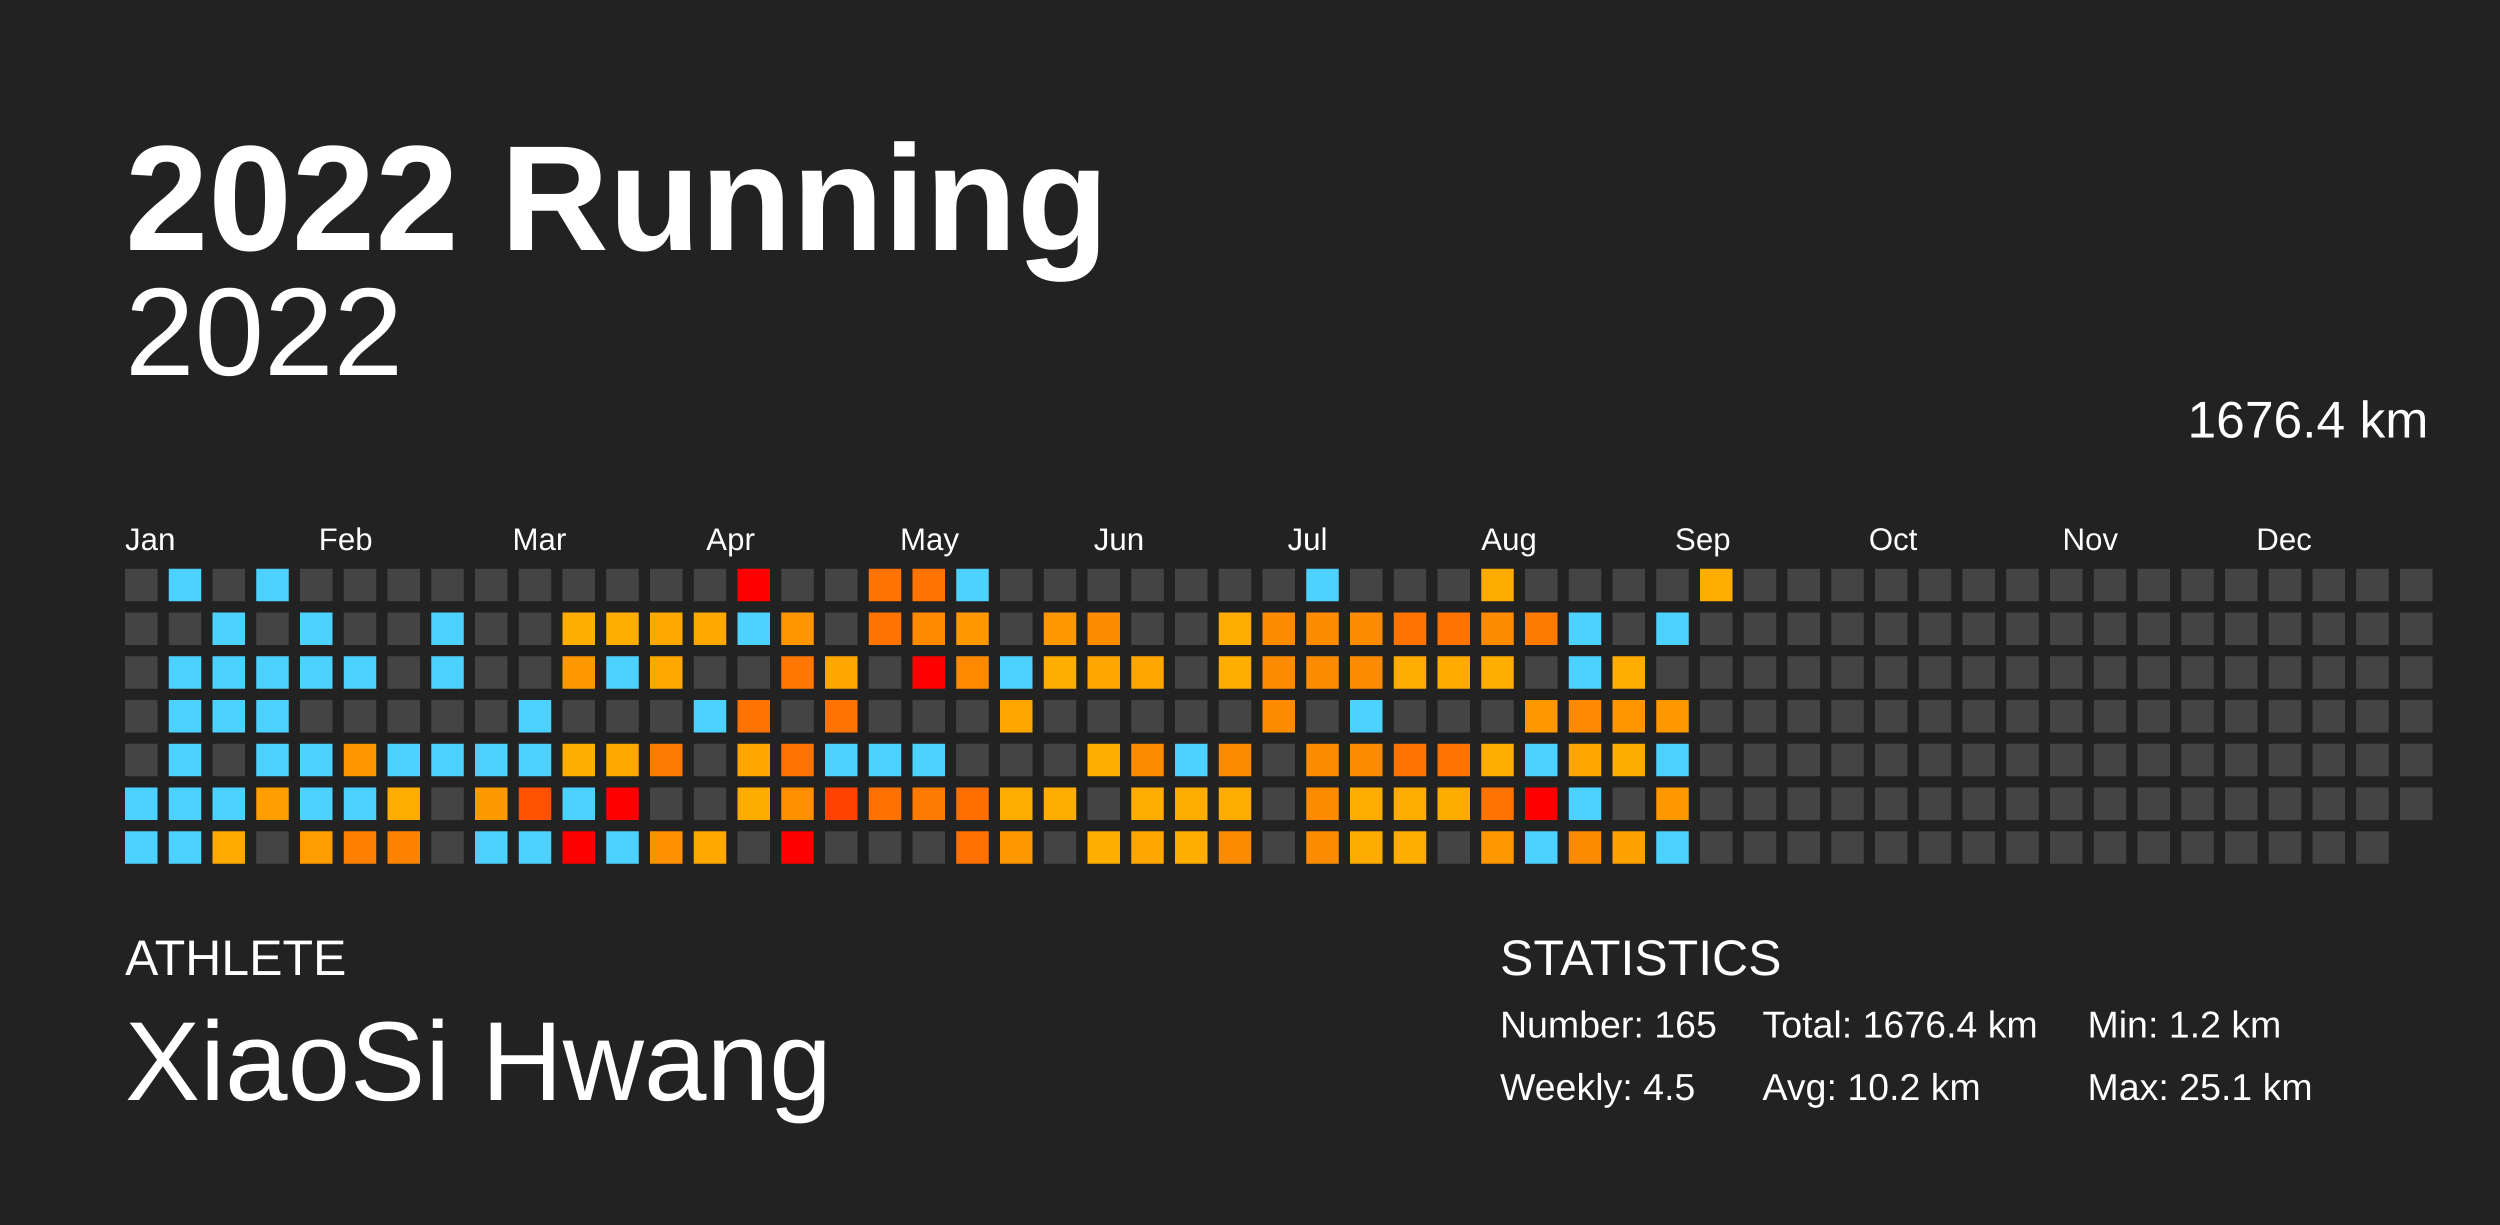
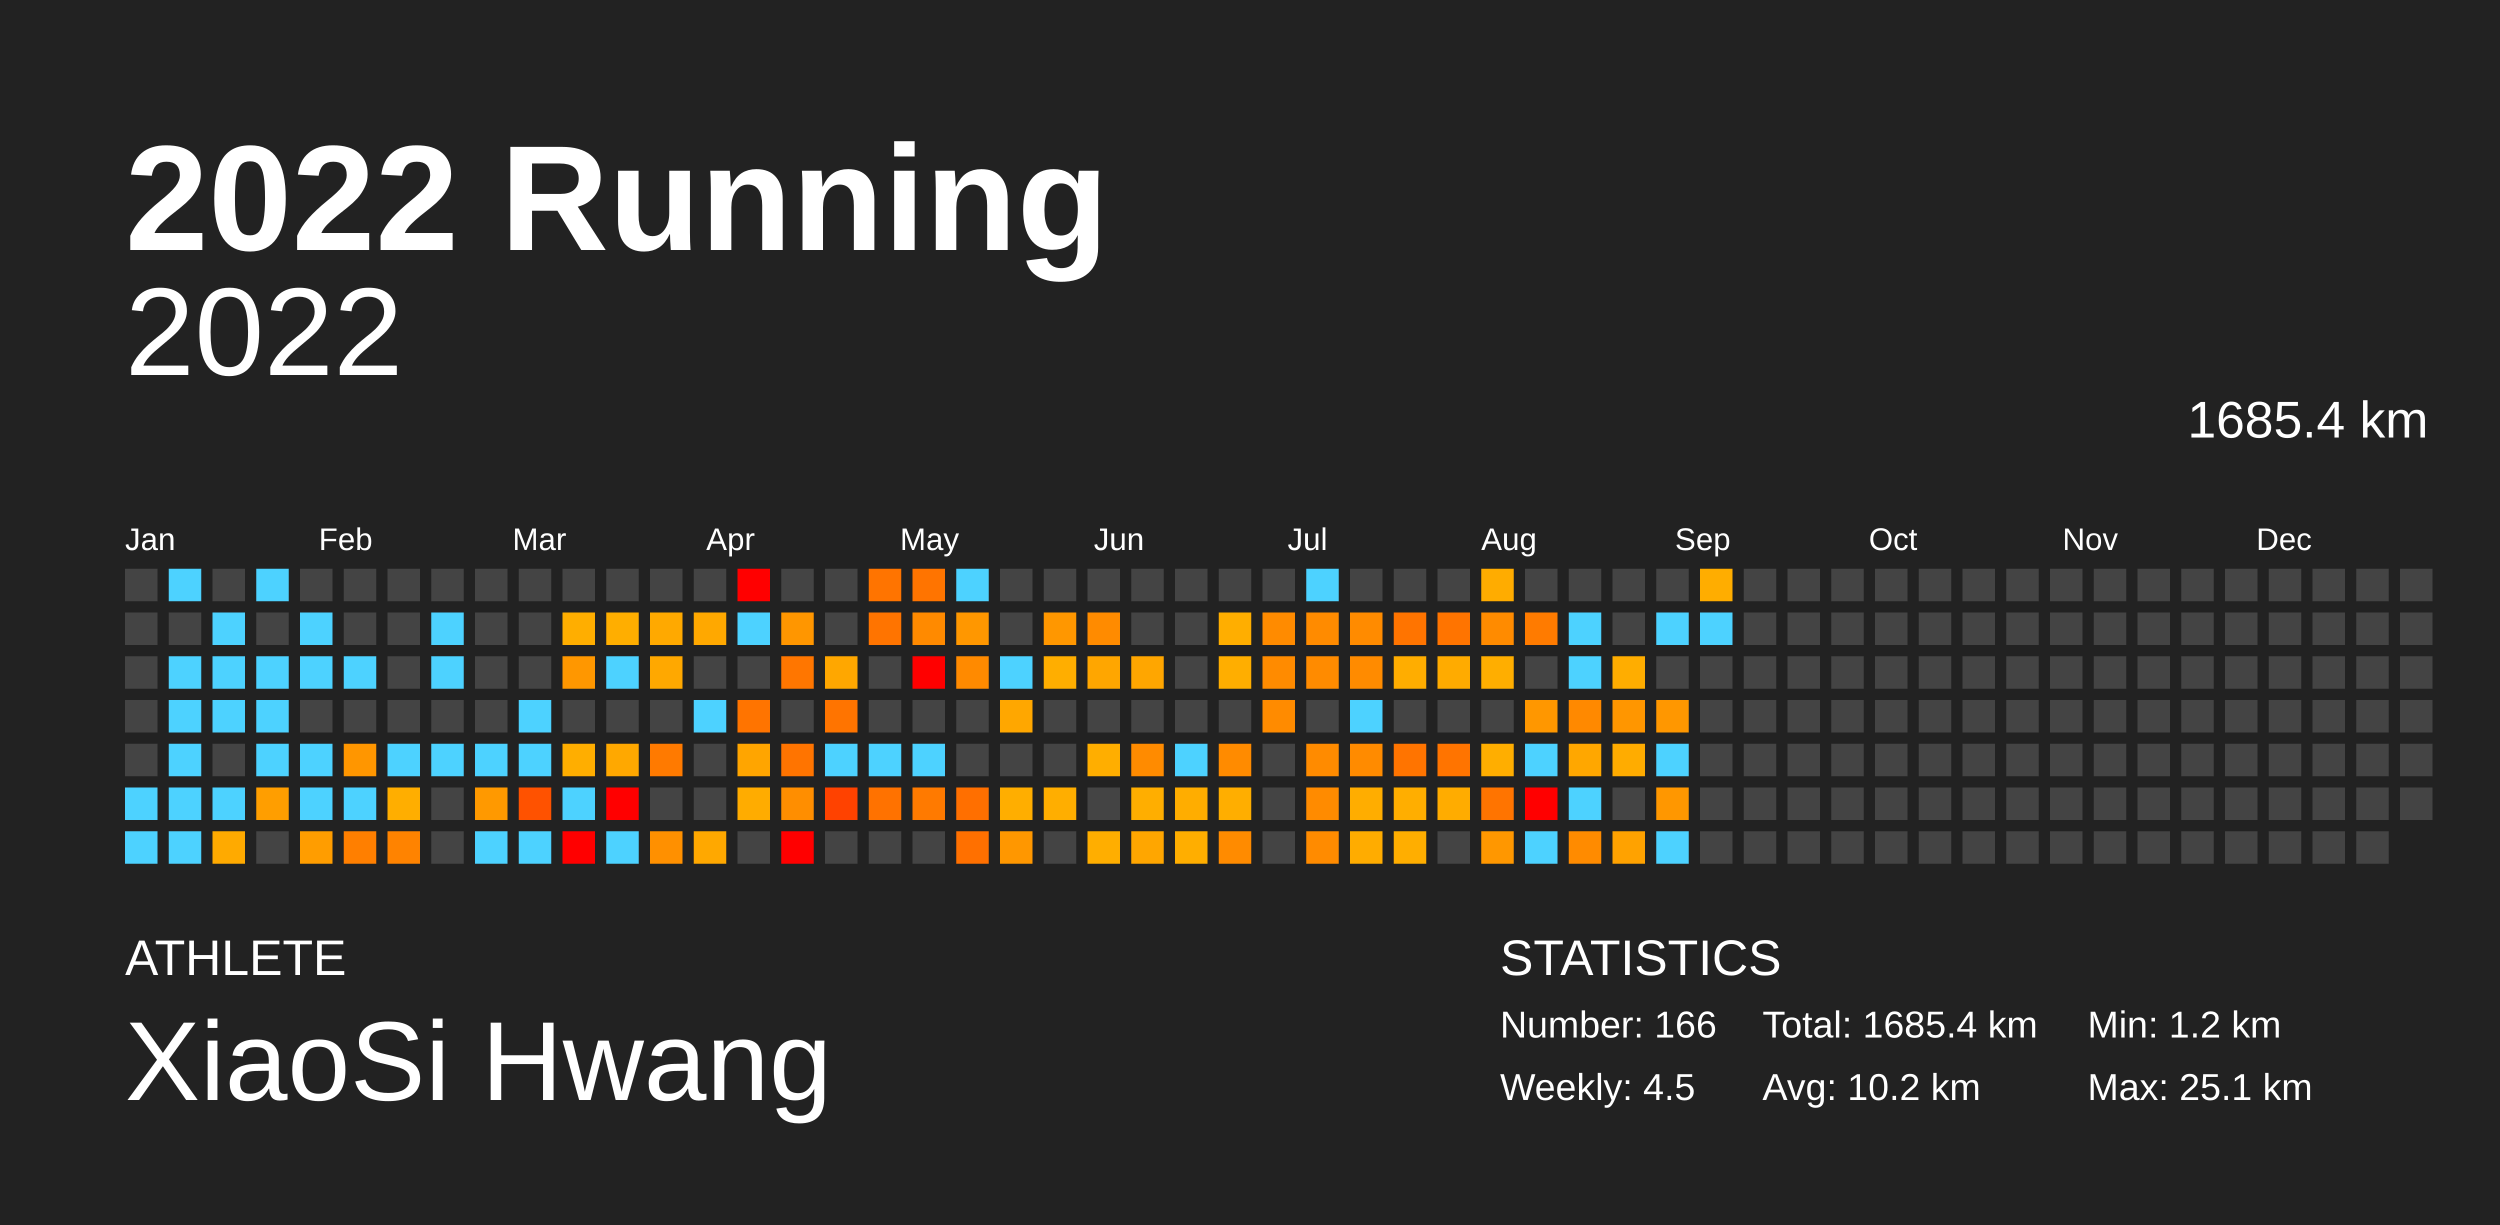
<svg xmlns="http://www.w3.org/2000/svg" baseProfile="full" height="98mm" version="1.1" viewBox="0,0,200,98" width="200mm">
  <defs />
  <rect fill="#222222" height="98" width="200" x="0" y="0" />
  <text fill="#FFFFFF" style="font-size:12px; font-family:Arial; font-weight:bold;" x="10" y="20">2022 Running</text>
  <text fill="#FFFFFF" style="font-size:4px; font-family:Arial" x="10" y="78">ATHLETE</text>
  <text fill="#FFFFFF" style="font-size:9px; font-family:Arial" x="10" y="88">XiaoSi Hwang</text>
  <text fill="#FFFFFF" style="font-size:4px; font-family:Arial" x="120" y="78">STATISTICS</text>
-   <text fill="#FFFFFF" style="font-size:3px; font-family:Arial" x="120" y="83">Number: 165</text>
+   <text fill="#FFFFFF" style="font-size:3px; font-family:Arial" x="120" y="83">Number: 166</text>
  <text fill="#FFFFFF" style="font-size:3px; font-family:Arial" x="120" y="88">Weekly: 4.5</text>
-   <text fill="#FFFFFF" style="font-size:3px; font-family:Arial" x="141" y="83">Total: 1676.4 km</text>
+   <text fill="#FFFFFF" style="font-size:3px; font-family:Arial" x="141" y="83">Total: 1685.4 km</text>
  <text fill="#FFFFFF" style="font-size:3px; font-family:Arial" x="141" y="88">Avg: 10.2 km</text>
  <text fill="#FFFFFF" style="font-size:3px; font-family:Arial" x="167" y="83">Min: 1.2 km</text>
  <text fill="#FFFFFF" style="font-size:3px; font-family:Arial" x="167" y="88">Max: 25.1 km</text>
  <text alignment-baseline="hanging" fill="#FFFFFF" style="font-size:10.0px; font-family:Arial;" x="10" y="30">2022</text>
-   <text alignment-baseline="hanging" fill="#FFFFFF" style="font-size:4.125px; font-family:Arial;" x="175" y="35">1676.4 km</text>
+   <text alignment-baseline="hanging" fill="#FFFFFF" style="font-size:4.125px; font-family:Arial;" x="175" y="35">1685.4 km</text>
  <text fill="#FFFFFF" style="font-size:2.5px; font-family:Arial" x="10.0" y="44">Jan</text>
  <text fill="#FFFFFF" style="font-size:2.5px; font-family:Arial" x="25.5" y="44">Feb</text>
  <text fill="#FFFFFF" style="font-size:2.5px; font-family:Arial" x="41.0" y="44">Mar</text>
  <text fill="#FFFFFF" style="font-size:2.5px; font-family:Arial" x="56.5" y="44">Apr</text>
  <text fill="#FFFFFF" style="font-size:2.5px; font-family:Arial" x="72.0" y="44">May</text>
  <text fill="#FFFFFF" style="font-size:2.5px; font-family:Arial" x="87.5" y="44">Jun</text>
  <text fill="#FFFFFF" style="font-size:2.5px; font-family:Arial" x="103.0" y="44">Jul</text>
  <text fill="#FFFFFF" style="font-size:2.5px; font-family:Arial" x="118.5" y="44">Aug</text>
  <text fill="#FFFFFF" style="font-size:2.5px; font-family:Arial" x="134.0" y="44">Sep</text>
  <text fill="#FFFFFF" style="font-size:2.5px; font-family:Arial" x="149.5" y="44">Oct</text>
  <text fill="#FFFFFF" style="font-size:2.5px; font-family:Arial" x="165.0" y="44">Nov</text>
  <text fill="#FFFFFF" style="font-size:2.5px; font-family:Arial" x="180.5" y="44">Dec</text>
  <rect fill="#444444" height="2.6" width="2.6" x="10.0" y="45.5" />
  <rect fill="#444444" height="2.6" width="2.6" x="10.0" y="49.0" />
  <rect fill="#444444" height="2.6" width="2.6" x="10.0" y="52.5" />
  <rect fill="#444444" height="2.6" width="2.6" x="10.0" y="56.0" />
  <rect fill="#444444" height="2.6" width="2.6" x="10.0" y="59.5" />
  <rect fill="#4dd2ff" height="2.6" width="2.6" x="10.0" y="63.0" />
  <rect fill="#4dd2ff" height="2.6" width="2.6" x="10.0" y="66.5" />
  <rect fill="#4dd2ff" height="2.6" width="2.6" x="13.5" y="45.5" />
  <rect fill="#444444" height="2.6" width="2.6" x="13.5" y="49.0" />
  <rect fill="#4dd2ff" height="2.6" width="2.6" x="13.5" y="52.5" />
  <rect fill="#4dd2ff" height="2.6" width="2.6" x="13.5" y="56.0" />
  <rect fill="#4dd2ff" height="2.6" width="2.6" x="13.5" y="59.5" />
  <rect fill="#4dd2ff" height="2.6" width="2.6" x="13.5" y="63.0" />
  <rect fill="#4dd2ff" height="2.6" width="2.6" x="13.5" y="66.5" />
  <rect fill="#444444" height="2.6" width="2.6" x="17.0" y="45.5" />
  <rect fill="#4dd2ff" height="2.6" width="2.6" x="17.0" y="49.0" />
  <rect fill="#4dd2ff" height="2.6" width="2.6" x="17.0" y="52.5" />
  <rect fill="#4dd2ff" height="2.6" width="2.6" x="17.0" y="56.0" />
  <rect fill="#444444" height="2.6" width="2.6" x="17.0" y="59.5" />
  <rect fill="#4dd2ff" height="2.6" width="2.6" x="17.0" y="63.0" />
  <rect fill="#ffaa00" height="2.6" width="2.6" x="17.0" y="66.5" />
  <rect fill="#4dd2ff" height="2.6" width="2.6" x="20.5" y="45.5" />
  <rect fill="#444444" height="2.6" width="2.6" x="20.5" y="49.0" />
  <rect fill="#4dd2ff" height="2.6" width="2.6" x="20.5" y="52.5" />
  <rect fill="#4dd2ff" height="2.6" width="2.6" x="20.5" y="56.0" />
  <rect fill="#4dd2ff" height="2.6" width="2.6" x="20.5" y="59.5" />
  <rect fill="#ff9e00" height="2.6" width="2.6" x="20.5" y="63.0" />
  <rect fill="#444444" height="2.6" width="2.6" x="20.5" y="66.5" />
  <rect fill="#444444" height="2.6" width="2.6" x="24.0" y="45.5" />
  <rect fill="#4dd2ff" height="2.6" width="2.6" x="24.0" y="49.0" />
  <rect fill="#4dd2ff" height="2.6" width="2.6" x="24.0" y="52.5" />
  <rect fill="#444444" height="2.6" width="2.6" x="24.0" y="56.0" />
  <rect fill="#4dd2ff" height="2.6" width="2.6" x="24.0" y="59.5" />
  <rect fill="#4dd2ff" height="2.6" width="2.6" x="24.0" y="63.0" />
  <rect fill="#ff9d00" height="2.6" width="2.6" x="24.0" y="66.5" />
  <rect fill="#444444" height="2.6" width="2.6" x="27.5" y="45.5" />
  <rect fill="#444444" height="2.6" width="2.6" x="27.5" y="49.0" />
  <rect fill="#4dd2ff" height="2.6" width="2.6" x="27.5" y="52.5" />
  <rect fill="#444444" height="2.6" width="2.6" x="27.5" y="56.0" />
  <rect fill="#ff9600" height="2.6" width="2.6" x="27.5" y="59.5" />
  <rect fill="#4dd2ff" height="2.6" width="2.6" x="27.5" y="63.0" />
  <rect fill="#ff7f00" height="2.6" width="2.6" x="27.5" y="66.5" />
  <rect fill="#444444" height="2.6" width="2.6" x="31.0" y="45.5" />
  <rect fill="#444444" height="2.6" width="2.6" x="31.0" y="49.0" />
  <rect fill="#444444" height="2.6" width="2.6" x="31.0" y="52.5" />
  <rect fill="#444444" height="2.6" width="2.6" x="31.0" y="56.0" />
  <rect fill="#4dd2ff" height="2.6" width="2.6" x="31.0" y="59.5" />
  <rect fill="#ffae00" height="2.6" width="2.6" x="31.0" y="63.0" />
  <rect fill="#ff8300" height="2.6" width="2.6" x="31.0" y="66.5" />
  <rect fill="#444444" height="2.6" width="2.6" x="34.5" y="45.5" />
  <rect fill="#4dd2ff" height="2.6" width="2.6" x="34.5" y="49.0" />
  <rect fill="#4dd2ff" height="2.6" width="2.6" x="34.5" y="52.5" />
  <rect fill="#444444" height="2.6" width="2.6" x="34.5" y="56.0" />
  <rect fill="#4dd2ff" height="2.6" width="2.6" x="34.5" y="59.5" />
  <rect fill="#444444" height="2.6" width="2.6" x="34.5" y="63.0" />
  <rect fill="#444444" height="2.6" width="2.6" x="34.5" y="66.5" />
  <rect fill="#444444" height="2.6" width="2.6" x="38.0" y="45.5" />
  <rect fill="#444444" height="2.6" width="2.6" x="38.0" y="49.0" />
  <rect fill="#444444" height="2.6" width="2.6" x="38.0" y="52.5" />
  <rect fill="#444444" height="2.6" width="2.6" x="38.0" y="56.0" />
  <rect fill="#4dd2ff" height="2.6" width="2.6" x="38.0" y="59.5" />
  <rect fill="#ff9900" height="2.6" width="2.6" x="38.0" y="63.0" />
  <rect fill="#4dd2ff" height="2.6" width="2.6" x="38.0" y="66.5" />
  <rect fill="#444444" height="2.6" width="2.6" x="41.5" y="45.5" />
  <rect fill="#444444" height="2.6" width="2.6" x="41.5" y="49.0" />
  <rect fill="#444444" height="2.6" width="2.6" x="41.5" y="52.5" />
  <rect fill="#4dd2ff" height="2.6" width="2.6" x="41.5" y="56.0" />
  <rect fill="#4dd2ff" height="2.6" width="2.6" x="41.5" y="59.5" />
  <rect fill="#ff5200" height="2.6" width="2.6" x="41.5" y="63.0" />
  <rect fill="#4dd2ff" height="2.6" width="2.6" x="41.5" y="66.5" />
  <rect fill="#444444" height="2.6" width="2.6" x="45.0" y="45.5" />
  <rect fill="#ffae00" height="2.6" width="2.6" x="45.0" y="49.0" />
  <rect fill="#ff9700" height="2.6" width="2.6" x="45.0" y="52.5" />
  <rect fill="#444444" height="2.6" width="2.6" x="45.0" y="56.0" />
  <rect fill="#ffae00" height="2.6" width="2.6" x="45.0" y="59.5" />
  <rect fill="#4dd2ff" height="2.6" width="2.6" x="45.0" y="63.0" />
  <rect fill="red" height="2.6" width="2.6" x="45.0" y="66.5" />
  <rect fill="#444444" height="2.6" width="2.6" x="48.5" y="45.5" />
  <rect fill="#ffae00" height="2.6" width="2.6" x="48.5" y="49.0" />
  <rect fill="#4dd2ff" height="2.6" width="2.6" x="48.5" y="52.5" />
  <rect fill="#444444" height="2.6" width="2.6" x="48.5" y="56.0" />
  <rect fill="#ffa800" height="2.6" width="2.6" x="48.5" y="59.5" />
  <rect fill="red" height="2.6" width="2.6" x="48.5" y="63.0" />
  <rect fill="#4dd2ff" height="2.6" width="2.6" x="48.5" y="66.5" />
  <rect fill="#444444" height="2.6" width="2.6" x="52.0" y="45.5" />
  <rect fill="#ffa900" height="2.6" width="2.6" x="52.0" y="49.0" />
  <rect fill="#ffa800" height="2.6" width="2.6" x="52.0" y="52.5" />
  <rect fill="#444444" height="2.6" width="2.6" x="52.0" y="56.0" />
  <rect fill="#ff7a00" height="2.6" width="2.6" x="52.0" y="59.5" />
  <rect fill="#444444" height="2.6" width="2.6" x="52.0" y="63.0" />
  <rect fill="#ff9000" height="2.6" width="2.6" x="52.0" y="66.5" />
  <rect fill="#444444" height="2.6" width="2.6" x="55.5" y="45.5" />
  <rect fill="#ffa800" height="2.6" width="2.6" x="55.5" y="49.0" />
  <rect fill="#444444" height="2.6" width="2.6" x="55.5" y="52.5" />
  <rect fill="#4dd2ff" height="2.6" width="2.6" x="55.5" y="56.0" />
  <rect fill="#444444" height="2.6" width="2.6" x="55.5" y="59.5" />
  <rect fill="#444444" height="2.6" width="2.6" x="55.5" y="63.0" />
  <rect fill="#ffa800" height="2.6" width="2.6" x="55.5" y="66.5" />
  <rect fill="red" height="2.6" width="2.6" x="59.0" y="45.5" />
  <rect fill="#4dd2ff" height="2.6" width="2.6" x="59.0" y="49.0" />
  <rect fill="#444444" height="2.6" width="2.6" x="59.0" y="52.5" />
  <rect fill="#ff7400" height="2.6" width="2.6" x="59.0" y="56.0" />
  <rect fill="#ffa500" height="2.6" width="2.6" x="59.0" y="59.5" />
  <rect fill="#ffac00" height="2.6" width="2.6" x="59.0" y="63.0" />
  <rect fill="#444444" height="2.6" width="2.6" x="59.0" y="66.5" />
  <rect fill="#444444" height="2.6" width="2.6" x="62.5" y="45.5" />
  <rect fill="#ff9600" height="2.6" width="2.6" x="62.5" y="49.0" />
  <rect fill="#ff7600" height="2.6" width="2.6" x="62.5" y="52.5" />
  <rect fill="#444444" height="2.6" width="2.6" x="62.5" y="56.0" />
  <rect fill="#ff7400" height="2.6" width="2.6" x="62.5" y="59.5" />
  <rect fill="#ff8e00" height="2.6" width="2.6" x="62.5" y="63.0" />
  <rect fill="red" height="2.6" width="2.6" x="62.5" y="66.5" />
  <rect fill="#444444" height="2.6" width="2.6" x="66.0" y="45.5" />
  <rect fill="#444444" height="2.6" width="2.6" x="66.0" y="49.0" />
  <rect fill="#ffa700" height="2.6" width="2.6" x="66.0" y="52.5" />
  <rect fill="#ff7400" height="2.6" width="2.6" x="66.0" y="56.0" />
  <rect fill="#4dd2ff" height="2.6" width="2.6" x="66.0" y="59.5" />
  <rect fill="#ff4200" height="2.6" width="2.6" x="66.0" y="63.0" />
  <rect fill="#444444" height="2.6" width="2.6" x="66.0" y="66.5" />
  <rect fill="#ff7400" height="2.6" width="2.6" x="69.5" y="45.5" />
  <rect fill="#ff7400" height="2.6" width="2.6" x="69.5" y="49.0" />
  <rect fill="#444444" height="2.6" width="2.6" x="69.5" y="52.5" />
  <rect fill="#444444" height="2.6" width="2.6" x="69.5" y="56.0" />
  <rect fill="#4dd2ff" height="2.6" width="2.6" x="69.5" y="59.5" />
  <rect fill="#ff7200" height="2.6" width="2.6" x="69.5" y="63.0" />
  <rect fill="#444444" height="2.6" width="2.6" x="69.5" y="66.5" />
  <rect fill="#ff7400" height="2.6" width="2.6" x="73.0" y="45.5" />
  <rect fill="#ff8a00" height="2.6" width="2.6" x="73.0" y="49.0" />
  <rect fill="red" height="2.6" width="2.6" x="73.0" y="52.5" />
  <rect fill="#444444" height="2.6" width="2.6" x="73.0" y="56.0" />
  <rect fill="#4dd2ff" height="2.6" width="2.6" x="73.0" y="59.5" />
  <rect fill="#ff7a00" height="2.6" width="2.6" x="73.0" y="63.0" />
  <rect fill="#444444" height="2.6" width="2.6" x="73.0" y="66.5" />
  <rect fill="#4dd2ff" height="2.6" width="2.6" x="76.5" y="45.5" />
  <rect fill="#ff9700" height="2.6" width="2.6" x="76.5" y="49.0" />
  <rect fill="#ff8a00" height="2.6" width="2.6" x="76.5" y="52.5" />
  <rect fill="#444444" height="2.6" width="2.6" x="76.5" y="56.0" />
  <rect fill="#444444" height="2.6" width="2.6" x="76.5" y="59.5" />
  <rect fill="#ff6f00" height="2.6" width="2.6" x="76.5" y="63.0" />
  <rect fill="#ff7000" height="2.6" width="2.6" x="76.5" y="66.5" />
  <rect fill="#444444" height="2.6" width="2.6" x="80.0" y="45.5" />
  <rect fill="#444444" height="2.6" width="2.6" x="80.0" y="49.0" />
  <rect fill="#4dd2ff" height="2.6" width="2.6" x="80.0" y="52.5" />
  <rect fill="#ffa700" height="2.6" width="2.6" x="80.0" y="56.0" />
  <rect fill="#444444" height="2.6" width="2.6" x="80.0" y="59.5" />
  <rect fill="#ffae00" height="2.6" width="2.6" x="80.0" y="63.0" />
  <rect fill="#ff9700" height="2.6" width="2.6" x="80.0" y="66.5" />
  <rect fill="#444444" height="2.6" width="2.6" x="83.5" y="45.5" />
  <rect fill="#ff9700" height="2.6" width="2.6" x="83.5" y="49.0" />
  <rect fill="#ffae00" height="2.6" width="2.6" x="83.5" y="52.5" />
  <rect fill="#444444" height="2.6" width="2.6" x="83.5" y="56.0" />
  <rect fill="#444444" height="2.6" width="2.6" x="83.5" y="59.5" />
  <rect fill="#ffae00" height="2.6" width="2.6" x="83.5" y="63.0" />
  <rect fill="#444444" height="2.6" width="2.6" x="83.5" y="66.5" />
  <rect fill="#444444" height="2.6" width="2.6" x="87.0" y="45.5" />
  <rect fill="#ff8b00" height="2.6" width="2.6" x="87.0" y="49.0" />
  <rect fill="#ffa600" height="2.6" width="2.6" x="87.0" y="52.5" />
  <rect fill="#444444" height="2.6" width="2.6" x="87.0" y="56.0" />
  <rect fill="#ffae00" height="2.6" width="2.6" x="87.0" y="59.5" />
  <rect fill="#444444" height="2.6" width="2.6" x="87.0" y="63.0" />
  <rect fill="#ffae00" height="2.6" width="2.6" x="87.0" y="66.5" />
  <rect fill="#444444" height="2.6" width="2.6" x="90.5" y="45.5" />
  <rect fill="#444444" height="2.6" width="2.6" x="90.5" y="49.0" />
  <rect fill="#ffa600" height="2.6" width="2.6" x="90.5" y="52.5" />
  <rect fill="#444444" height="2.6" width="2.6" x="90.5" y="56.0" />
  <rect fill="#ff8b00" height="2.6" width="2.6" x="90.5" y="59.5" />
  <rect fill="#ffae00" height="2.6" width="2.6" x="90.5" y="63.0" />
  <rect fill="#ffa600" height="2.6" width="2.6" x="90.5" y="66.5" />
  <rect fill="#444444" height="2.6" width="2.6" x="94.0" y="45.5" />
  <rect fill="#444444" height="2.6" width="2.6" x="94.0" y="49.0" />
  <rect fill="#444444" height="2.6" width="2.6" x="94.0" y="52.5" />
  <rect fill="#444444" height="2.6" width="2.6" x="94.0" y="56.0" />
  <rect fill="#4dd2ff" height="2.6" width="2.6" x="94.0" y="59.5" />
  <rect fill="#ffad00" height="2.6" width="2.6" x="94.0" y="63.0" />
  <rect fill="#ffae00" height="2.6" width="2.6" x="94.0" y="66.5" />
  <rect fill="#444444" height="2.6" width="2.6" x="97.5" y="45.5" />
  <rect fill="#ffae00" height="2.6" width="2.6" x="97.5" y="49.0" />
  <rect fill="#ffae00" height="2.6" width="2.6" x="97.5" y="52.5" />
  <rect fill="#444444" height="2.6" width="2.6" x="97.5" y="56.0" />
  <rect fill="#ff8b00" height="2.6" width="2.6" x="97.5" y="59.5" />
  <rect fill="#ffae00" height="2.6" width="2.6" x="97.5" y="63.0" />
  <rect fill="#ff8b00" height="2.6" width="2.6" x="97.5" y="66.5" />
  <rect fill="#444444" height="2.6" width="2.6" x="101.0" y="45.5" />
  <rect fill="#ff8b00" height="2.6" width="2.6" x="101.0" y="49.0" />
  <rect fill="#ff8b00" height="2.6" width="2.6" x="101.0" y="52.5" />
  <rect fill="#ff8b00" height="2.6" width="2.6" x="101.0" y="56.0" />
  <rect fill="#444444" height="2.6" width="2.6" x="101.0" y="59.5" />
  <rect fill="#444444" height="2.6" width="2.6" x="101.0" y="63.0" />
  <rect fill="#444444" height="2.6" width="2.6" x="101.0" y="66.5" />
  <rect fill="#4dd2ff" height="2.6" width="2.6" x="104.5" y="45.5" />
  <rect fill="#ff8b00" height="2.6" width="2.6" x="104.5" y="49.0" />
  <rect fill="#ff8b00" height="2.6" width="2.6" x="104.5" y="52.5" />
  <rect fill="#444444" height="2.6" width="2.6" x="104.5" y="56.0" />
  <rect fill="#ff8b00" height="2.6" width="2.6" x="104.5" y="59.5" />
  <rect fill="#ff8b00" height="2.6" width="2.6" x="104.5" y="63.0" />
  <rect fill="#ff8b00" height="2.6" width="2.6" x="104.5" y="66.5" />
  <rect fill="#444444" height="2.6" width="2.6" x="108.0" y="45.5" />
  <rect fill="#ff8b00" height="2.6" width="2.6" x="108.0" y="49.0" />
  <rect fill="#ff8b00" height="2.6" width="2.6" x="108.0" y="52.5" />
  <rect fill="#4dd2ff" height="2.6" width="2.6" x="108.0" y="56.0" />
  <rect fill="#ff8b00" height="2.6" width="2.6" x="108.0" y="59.5" />
  <rect fill="#ffad00" height="2.6" width="2.6" x="108.0" y="63.0" />
  <rect fill="#ffac00" height="2.6" width="2.6" x="108.0" y="66.5" />
  <rect fill="#444444" height="2.6" width="2.6" x="111.5" y="45.5" />
  <rect fill="#ff7400" height="2.6" width="2.6" x="111.5" y="49.0" />
  <rect fill="#ffad00" height="2.6" width="2.6" x="111.5" y="52.5" />
  <rect fill="#444444" height="2.6" width="2.6" x="111.5" y="56.0" />
  <rect fill="#ff7400" height="2.6" width="2.6" x="111.5" y="59.5" />
  <rect fill="#ffae00" height="2.6" width="2.6" x="111.5" y="63.0" />
  <rect fill="#ffae00" height="2.6" width="2.6" x="111.5" y="66.5" />
  <rect fill="#444444" height="2.6" width="2.6" x="115.0" y="45.5" />
  <rect fill="#ff7400" height="2.6" width="2.6" x="115.0" y="49.0" />
  <rect fill="#ffab00" height="2.6" width="2.6" x="115.0" y="52.5" />
  <rect fill="#444444" height="2.6" width="2.6" x="115.0" y="56.0" />
  <rect fill="#ff7400" height="2.6" width="2.6" x="115.0" y="59.5" />
  <rect fill="#ffac00" height="2.6" width="2.6" x="115.0" y="63.0" />
  <rect fill="#444444" height="2.6" width="2.6" x="115.0" y="66.5" />
  <rect fill="#ffac00" height="2.6" width="2.6" x="118.5" y="45.5" />
  <rect fill="#ff8b00" height="2.6" width="2.6" x="118.5" y="49.0" />
  <rect fill="#ffae00" height="2.6" width="2.6" x="118.5" y="52.5" />
  <rect fill="#444444" height="2.6" width="2.6" x="118.5" y="56.0" />
  <rect fill="#ffae00" height="2.6" width="2.6" x="118.5" y="59.5" />
  <rect fill="#ff7400" height="2.6" width="2.6" x="118.5" y="63.0" />
  <rect fill="#ff9700" height="2.6" width="2.6" x="118.5" y="66.5" />
  <rect fill="#444444" height="2.6" width="2.6" x="122.0" y="45.5" />
  <rect fill="#ff7b00" height="2.6" width="2.6" x="122.0" y="49.0" />
  <rect fill="#444444" height="2.6" width="2.6" x="122.0" y="52.5" />
  <rect fill="#ff9700" height="2.6" width="2.6" x="122.0" y="56.0" />
  <rect fill="#4dd2ff" height="2.6" width="2.6" x="122.0" y="59.5" />
  <rect fill="red" height="2.6" width="2.6" x="122.0" y="63.0" />
  <rect fill="#4dd2ff" height="2.6" width="2.6" x="122.0" y="66.5" />
  <rect fill="#444444" height="2.6" width="2.6" x="125.5" y="45.5" />
  <rect fill="#4dd2ff" height="2.6" width="2.6" x="125.5" y="49.0" />
  <rect fill="#4dd2ff" height="2.6" width="2.6" x="125.5" y="52.5" />
  <rect fill="#ff8900" height="2.6" width="2.6" x="125.5" y="56.0" />
  <rect fill="#ffa700" height="2.6" width="2.6" x="125.5" y="59.5" />
  <rect fill="#4dd2ff" height="2.6" width="2.6" x="125.5" y="63.0" />
  <rect fill="#ff8b00" height="2.6" width="2.6" x="125.5" y="66.5" />
  <rect fill="#444444" height="2.6" width="2.6" x="129.0" y="45.5" />
  <rect fill="#444444" height="2.6" width="2.6" x="129.0" y="49.0" />
  <rect fill="#ffad00" height="2.6" width="2.6" x="129.0" y="52.5" />
  <rect fill="#ff9600" height="2.6" width="2.6" x="129.0" y="56.0" />
  <rect fill="#ffac00" height="2.6" width="2.6" x="129.0" y="59.5" />
  <rect fill="#444444" height="2.6" width="2.6" x="129.0" y="63.0" />
  <rect fill="#ffa200" height="2.6" width="2.6" x="129.0" y="66.5" />
  <rect fill="#444444" height="2.6" width="2.6" x="132.5" y="45.5" />
  <rect fill="#4dd2ff" height="2.6" width="2.6" x="132.5" y="49.0" />
  <rect fill="#444444" height="2.6" width="2.6" x="132.5" y="52.5" />
  <rect fill="#ff9700" height="2.6" width="2.6" x="132.5" y="56.0" />
  <rect fill="#4dd2ff" height="2.6" width="2.6" x="132.5" y="59.5" />
  <rect fill="#ff9700" height="2.6" width="2.6" x="132.5" y="63.0" />
  <rect fill="#4dd2ff" height="2.6" width="2.6" x="132.5" y="66.5" />
  <rect fill="#ffad00" height="2.6" width="2.6" x="136.0" y="45.5" />
-   <rect fill="#444444" height="2.6" width="2.6" x="136.0" y="49.0" />
+   <rect fill="#4dd2ff" height="2.6" width="2.6" x="136.0" y="49.0" />
  <rect fill="#444444" height="2.6" width="2.6" x="136.0" y="52.5" />
  <rect fill="#444444" height="2.6" width="2.6" x="136.0" y="56.0" />
  <rect fill="#444444" height="2.6" width="2.6" x="136.0" y="59.5" />
  <rect fill="#444444" height="2.6" width="2.6" x="136.0" y="63.0" />
  <rect fill="#444444" height="2.6" width="2.6" x="136.0" y="66.5" />
  <rect fill="#444444" height="2.6" width="2.6" x="139.5" y="45.5" />
  <rect fill="#444444" height="2.6" width="2.6" x="139.5" y="49.0" />
  <rect fill="#444444" height="2.6" width="2.6" x="139.5" y="52.5" />
  <rect fill="#444444" height="2.6" width="2.6" x="139.5" y="56.0" />
  <rect fill="#444444" height="2.6" width="2.6" x="139.5" y="59.5" />
  <rect fill="#444444" height="2.6" width="2.6" x="139.5" y="63.0" />
  <rect fill="#444444" height="2.6" width="2.6" x="139.5" y="66.5" />
  <rect fill="#444444" height="2.6" width="2.6" x="143.0" y="45.5" />
  <rect fill="#444444" height="2.6" width="2.6" x="143.0" y="49.0" />
  <rect fill="#444444" height="2.6" width="2.6" x="143.0" y="52.5" />
  <rect fill="#444444" height="2.6" width="2.6" x="143.0" y="56.0" />
  <rect fill="#444444" height="2.6" width="2.6" x="143.0" y="59.5" />
  <rect fill="#444444" height="2.6" width="2.6" x="143.0" y="63.0" />
  <rect fill="#444444" height="2.6" width="2.6" x="143.0" y="66.5" />
  <rect fill="#444444" height="2.6" width="2.6" x="146.5" y="45.5" />
  <rect fill="#444444" height="2.6" width="2.6" x="146.5" y="49.0" />
  <rect fill="#444444" height="2.6" width="2.6" x="146.5" y="52.5" />
  <rect fill="#444444" height="2.6" width="2.6" x="146.5" y="56.0" />
  <rect fill="#444444" height="2.6" width="2.6" x="146.5" y="59.5" />
  <rect fill="#444444" height="2.6" width="2.6" x="146.5" y="63.0" />
  <rect fill="#444444" height="2.6" width="2.6" x="146.5" y="66.5" />
  <rect fill="#444444" height="2.6" width="2.6" x="150.0" y="45.5" />
  <rect fill="#444444" height="2.6" width="2.6" x="150.0" y="49.0" />
  <rect fill="#444444" height="2.6" width="2.6" x="150.0" y="52.5" />
  <rect fill="#444444" height="2.6" width="2.6" x="150.0" y="56.0" />
  <rect fill="#444444" height="2.6" width="2.6" x="150.0" y="59.5" />
  <rect fill="#444444" height="2.6" width="2.6" x="150.0" y="63.0" />
  <rect fill="#444444" height="2.6" width="2.6" x="150.0" y="66.5" />
  <rect fill="#444444" height="2.6" width="2.6" x="153.5" y="45.5" />
  <rect fill="#444444" height="2.6" width="2.6" x="153.5" y="49.0" />
  <rect fill="#444444" height="2.6" width="2.6" x="153.5" y="52.5" />
  <rect fill="#444444" height="2.6" width="2.6" x="153.5" y="56.0" />
  <rect fill="#444444" height="2.6" width="2.6" x="153.5" y="59.5" />
  <rect fill="#444444" height="2.6" width="2.6" x="153.5" y="63.0" />
  <rect fill="#444444" height="2.6" width="2.6" x="153.5" y="66.5" />
  <rect fill="#444444" height="2.6" width="2.6" x="157.0" y="45.5" />
  <rect fill="#444444" height="2.6" width="2.6" x="157.0" y="49.0" />
  <rect fill="#444444" height="2.6" width="2.6" x="157.0" y="52.5" />
  <rect fill="#444444" height="2.6" width="2.6" x="157.0" y="56.0" />
  <rect fill="#444444" height="2.6" width="2.6" x="157.0" y="59.5" />
  <rect fill="#444444" height="2.6" width="2.6" x="157.0" y="63.0" />
  <rect fill="#444444" height="2.6" width="2.6" x="157.0" y="66.5" />
  <rect fill="#444444" height="2.6" width="2.6" x="160.5" y="45.5" />
  <rect fill="#444444" height="2.6" width="2.6" x="160.5" y="49.0" />
  <rect fill="#444444" height="2.6" width="2.6" x="160.5" y="52.5" />
  <rect fill="#444444" height="2.6" width="2.6" x="160.5" y="56.0" />
  <rect fill="#444444" height="2.6" width="2.6" x="160.5" y="59.5" />
  <rect fill="#444444" height="2.6" width="2.6" x="160.5" y="63.0" />
  <rect fill="#444444" height="2.6" width="2.6" x="160.5" y="66.5" />
  <rect fill="#444444" height="2.6" width="2.6" x="164.0" y="45.5" />
  <rect fill="#444444" height="2.6" width="2.6" x="164.0" y="49.0" />
  <rect fill="#444444" height="2.6" width="2.6" x="164.0" y="52.5" />
  <rect fill="#444444" height="2.6" width="2.6" x="164.0" y="56.0" />
  <rect fill="#444444" height="2.6" width="2.6" x="164.0" y="59.5" />
  <rect fill="#444444" height="2.6" width="2.6" x="164.0" y="63.0" />
  <rect fill="#444444" height="2.6" width="2.6" x="164.0" y="66.5" />
  <rect fill="#444444" height="2.6" width="2.6" x="167.5" y="45.5" />
  <rect fill="#444444" height="2.6" width="2.6" x="167.5" y="49.0" />
  <rect fill="#444444" height="2.6" width="2.6" x="167.5" y="52.5" />
  <rect fill="#444444" height="2.6" width="2.6" x="167.5" y="56.0" />
  <rect fill="#444444" height="2.6" width="2.6" x="167.5" y="59.5" />
  <rect fill="#444444" height="2.6" width="2.6" x="167.5" y="63.0" />
  <rect fill="#444444" height="2.6" width="2.6" x="167.5" y="66.5" />
  <rect fill="#444444" height="2.6" width="2.6" x="171.0" y="45.5" />
  <rect fill="#444444" height="2.6" width="2.6" x="171.0" y="49.0" />
  <rect fill="#444444" height="2.6" width="2.6" x="171.0" y="52.5" />
  <rect fill="#444444" height="2.6" width="2.6" x="171.0" y="56.0" />
  <rect fill="#444444" height="2.6" width="2.6" x="171.0" y="59.5" />
  <rect fill="#444444" height="2.6" width="2.6" x="171.0" y="63.0" />
  <rect fill="#444444" height="2.6" width="2.6" x="171.0" y="66.5" />
  <rect fill="#444444" height="2.6" width="2.6" x="174.5" y="45.5" />
  <rect fill="#444444" height="2.6" width="2.6" x="174.5" y="49.0" />
  <rect fill="#444444" height="2.6" width="2.6" x="174.5" y="52.5" />
  <rect fill="#444444" height="2.6" width="2.6" x="174.5" y="56.0" />
  <rect fill="#444444" height="2.6" width="2.6" x="174.5" y="59.5" />
  <rect fill="#444444" height="2.6" width="2.6" x="174.5" y="63.0" />
  <rect fill="#444444" height="2.6" width="2.6" x="174.5" y="66.5" />
  <rect fill="#444444" height="2.6" width="2.6" x="178.0" y="45.5" />
  <rect fill="#444444" height="2.6" width="2.6" x="178.0" y="49.0" />
  <rect fill="#444444" height="2.6" width="2.6" x="178.0" y="52.5" />
  <rect fill="#444444" height="2.6" width="2.6" x="178.0" y="56.0" />
  <rect fill="#444444" height="2.6" width="2.6" x="178.0" y="59.5" />
  <rect fill="#444444" height="2.6" width="2.6" x="178.0" y="63.0" />
  <rect fill="#444444" height="2.6" width="2.6" x="178.0" y="66.5" />
  <rect fill="#444444" height="2.6" width="2.6" x="181.5" y="45.5" />
  <rect fill="#444444" height="2.6" width="2.6" x="181.5" y="49.0" />
  <rect fill="#444444" height="2.6" width="2.6" x="181.5" y="52.5" />
  <rect fill="#444444" height="2.6" width="2.6" x="181.5" y="56.0" />
  <rect fill="#444444" height="2.6" width="2.6" x="181.5" y="59.5" />
  <rect fill="#444444" height="2.6" width="2.6" x="181.5" y="63.0" />
  <rect fill="#444444" height="2.6" width="2.6" x="181.5" y="66.5" />
  <rect fill="#444444" height="2.6" width="2.6" x="185.0" y="45.5" />
  <rect fill="#444444" height="2.6" width="2.6" x="185.0" y="49.0" />
  <rect fill="#444444" height="2.6" width="2.6" x="185.0" y="52.5" />
  <rect fill="#444444" height="2.6" width="2.6" x="185.0" y="56.0" />
  <rect fill="#444444" height="2.6" width="2.6" x="185.0" y="59.5" />
  <rect fill="#444444" height="2.6" width="2.6" x="185.0" y="63.0" />
  <rect fill="#444444" height="2.6" width="2.6" x="185.0" y="66.5" />
  <rect fill="#444444" height="2.6" width="2.6" x="188.5" y="45.5" />
  <rect fill="#444444" height="2.6" width="2.6" x="188.5" y="49.0" />
  <rect fill="#444444" height="2.6" width="2.6" x="188.5" y="52.5" />
  <rect fill="#444444" height="2.6" width="2.6" x="188.5" y="56.0" />
  <rect fill="#444444" height="2.6" width="2.6" x="188.5" y="59.5" />
  <rect fill="#444444" height="2.6" width="2.6" x="188.5" y="63.0" />
  <rect fill="#444444" height="2.6" width="2.6" x="188.5" y="66.5" />
  <rect fill="#444444" height="2.6" width="2.6" x="192.0" y="45.5" />
  <rect fill="#444444" height="2.6" width="2.6" x="192.0" y="49.0" />
  <rect fill="#444444" height="2.6" width="2.6" x="192.0" y="52.5" />
  <rect fill="#444444" height="2.6" width="2.6" x="192.0" y="56.0" />
  <rect fill="#444444" height="2.6" width="2.6" x="192.0" y="59.5" />
  <rect fill="#444444" height="2.6" width="2.6" x="192.0" y="63.0" />
</svg>
